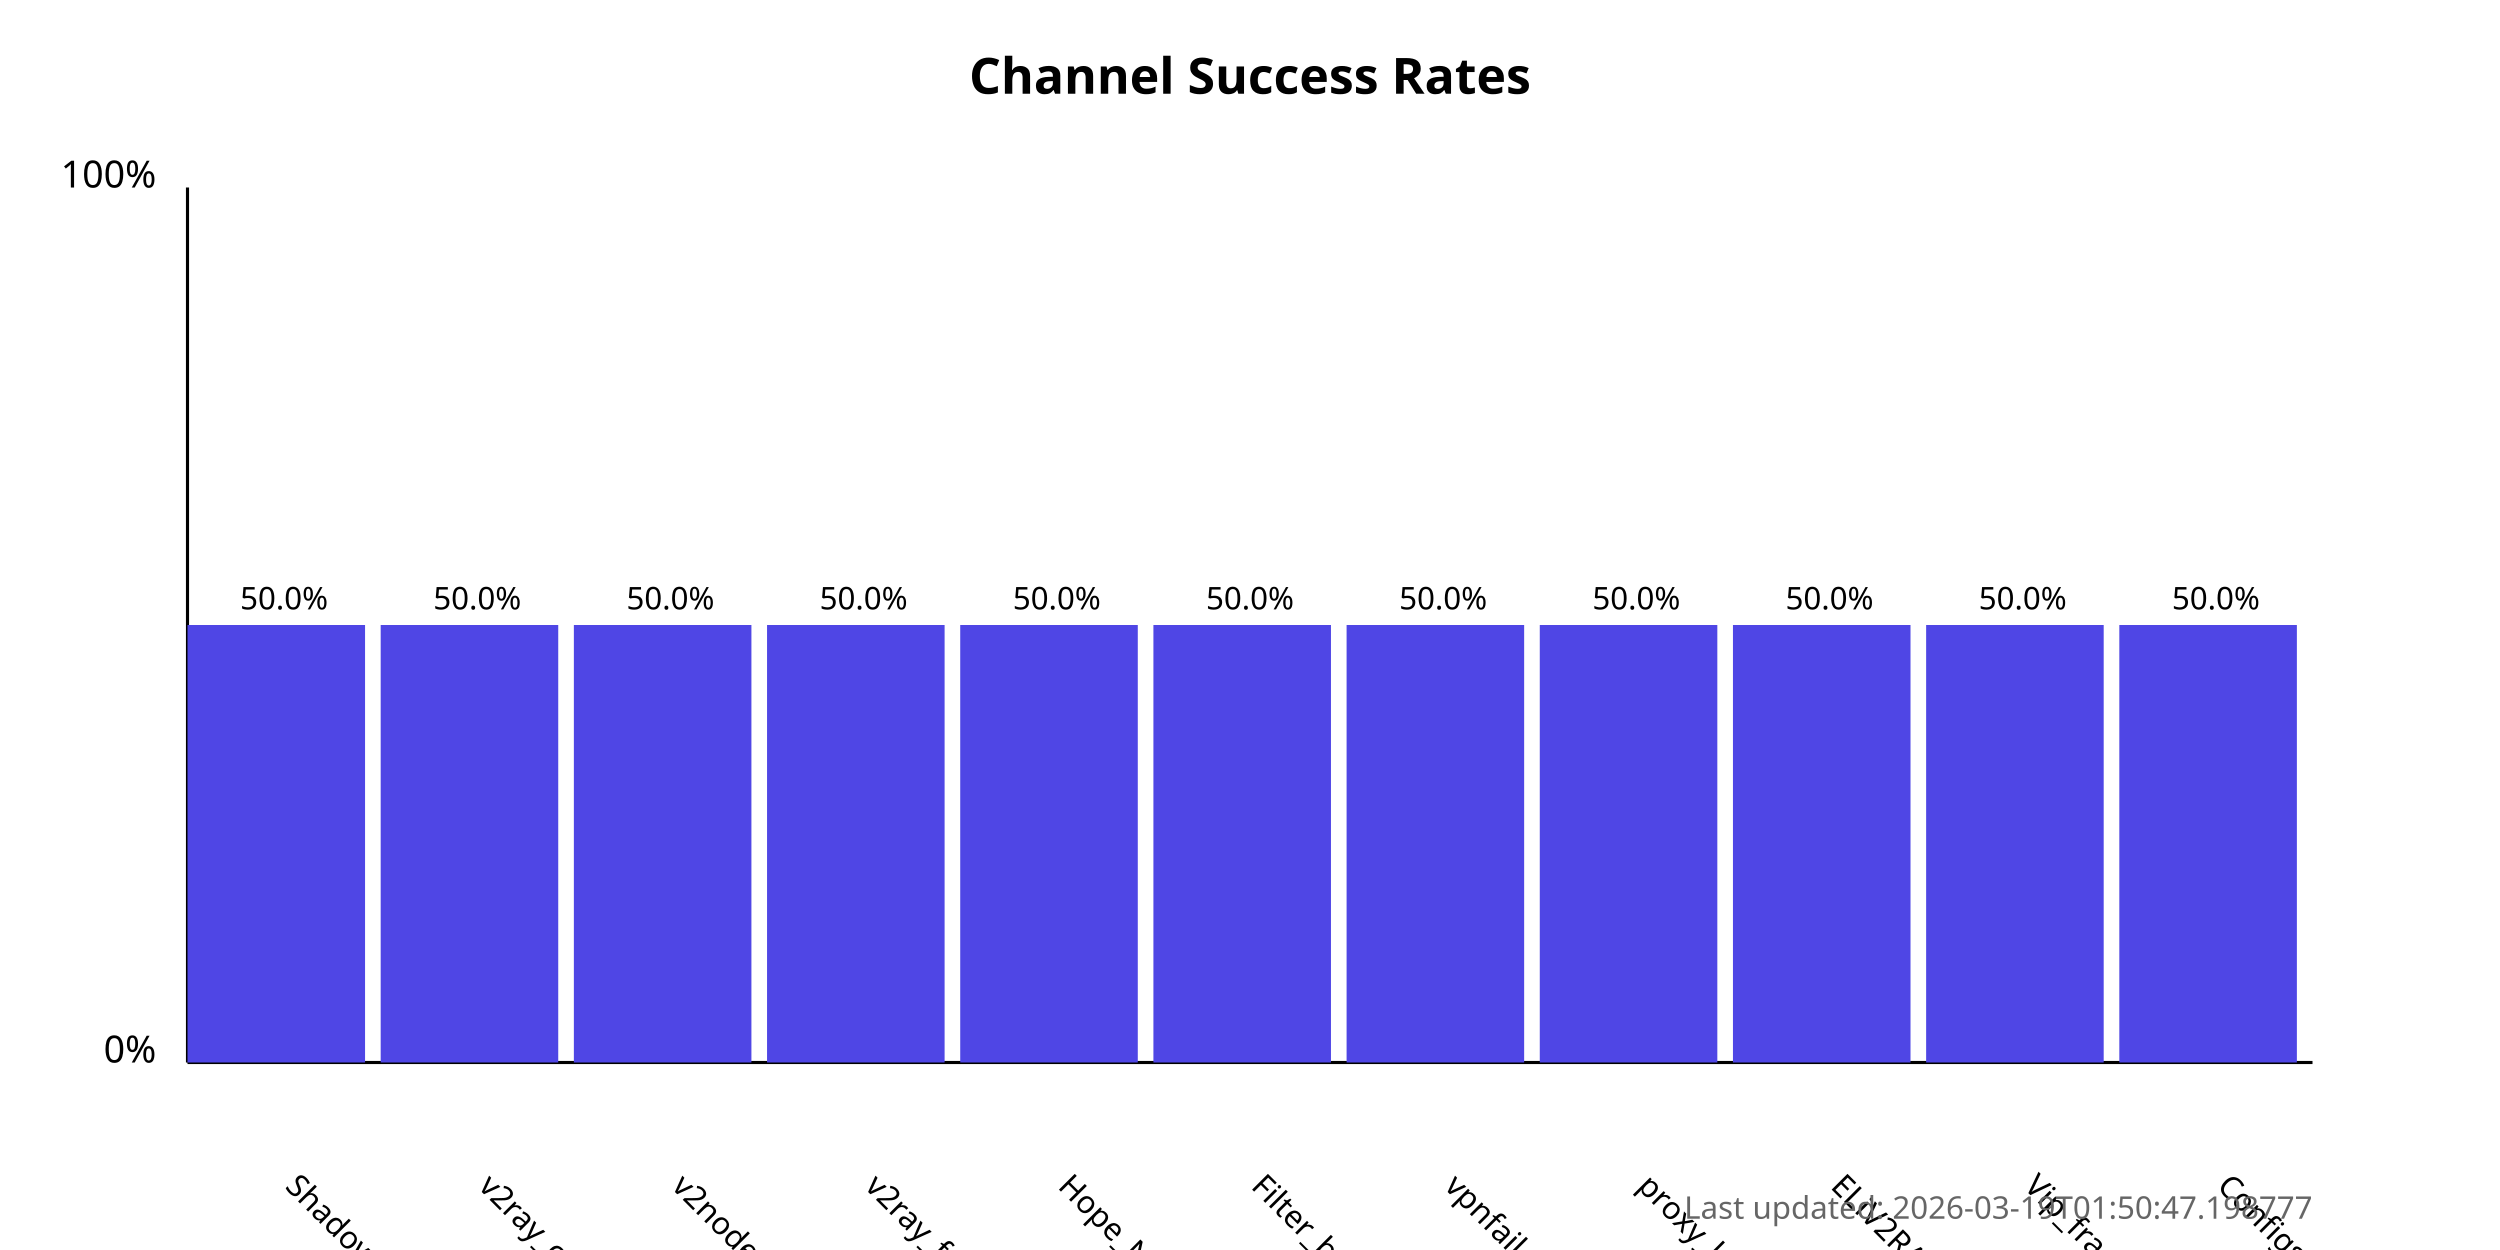
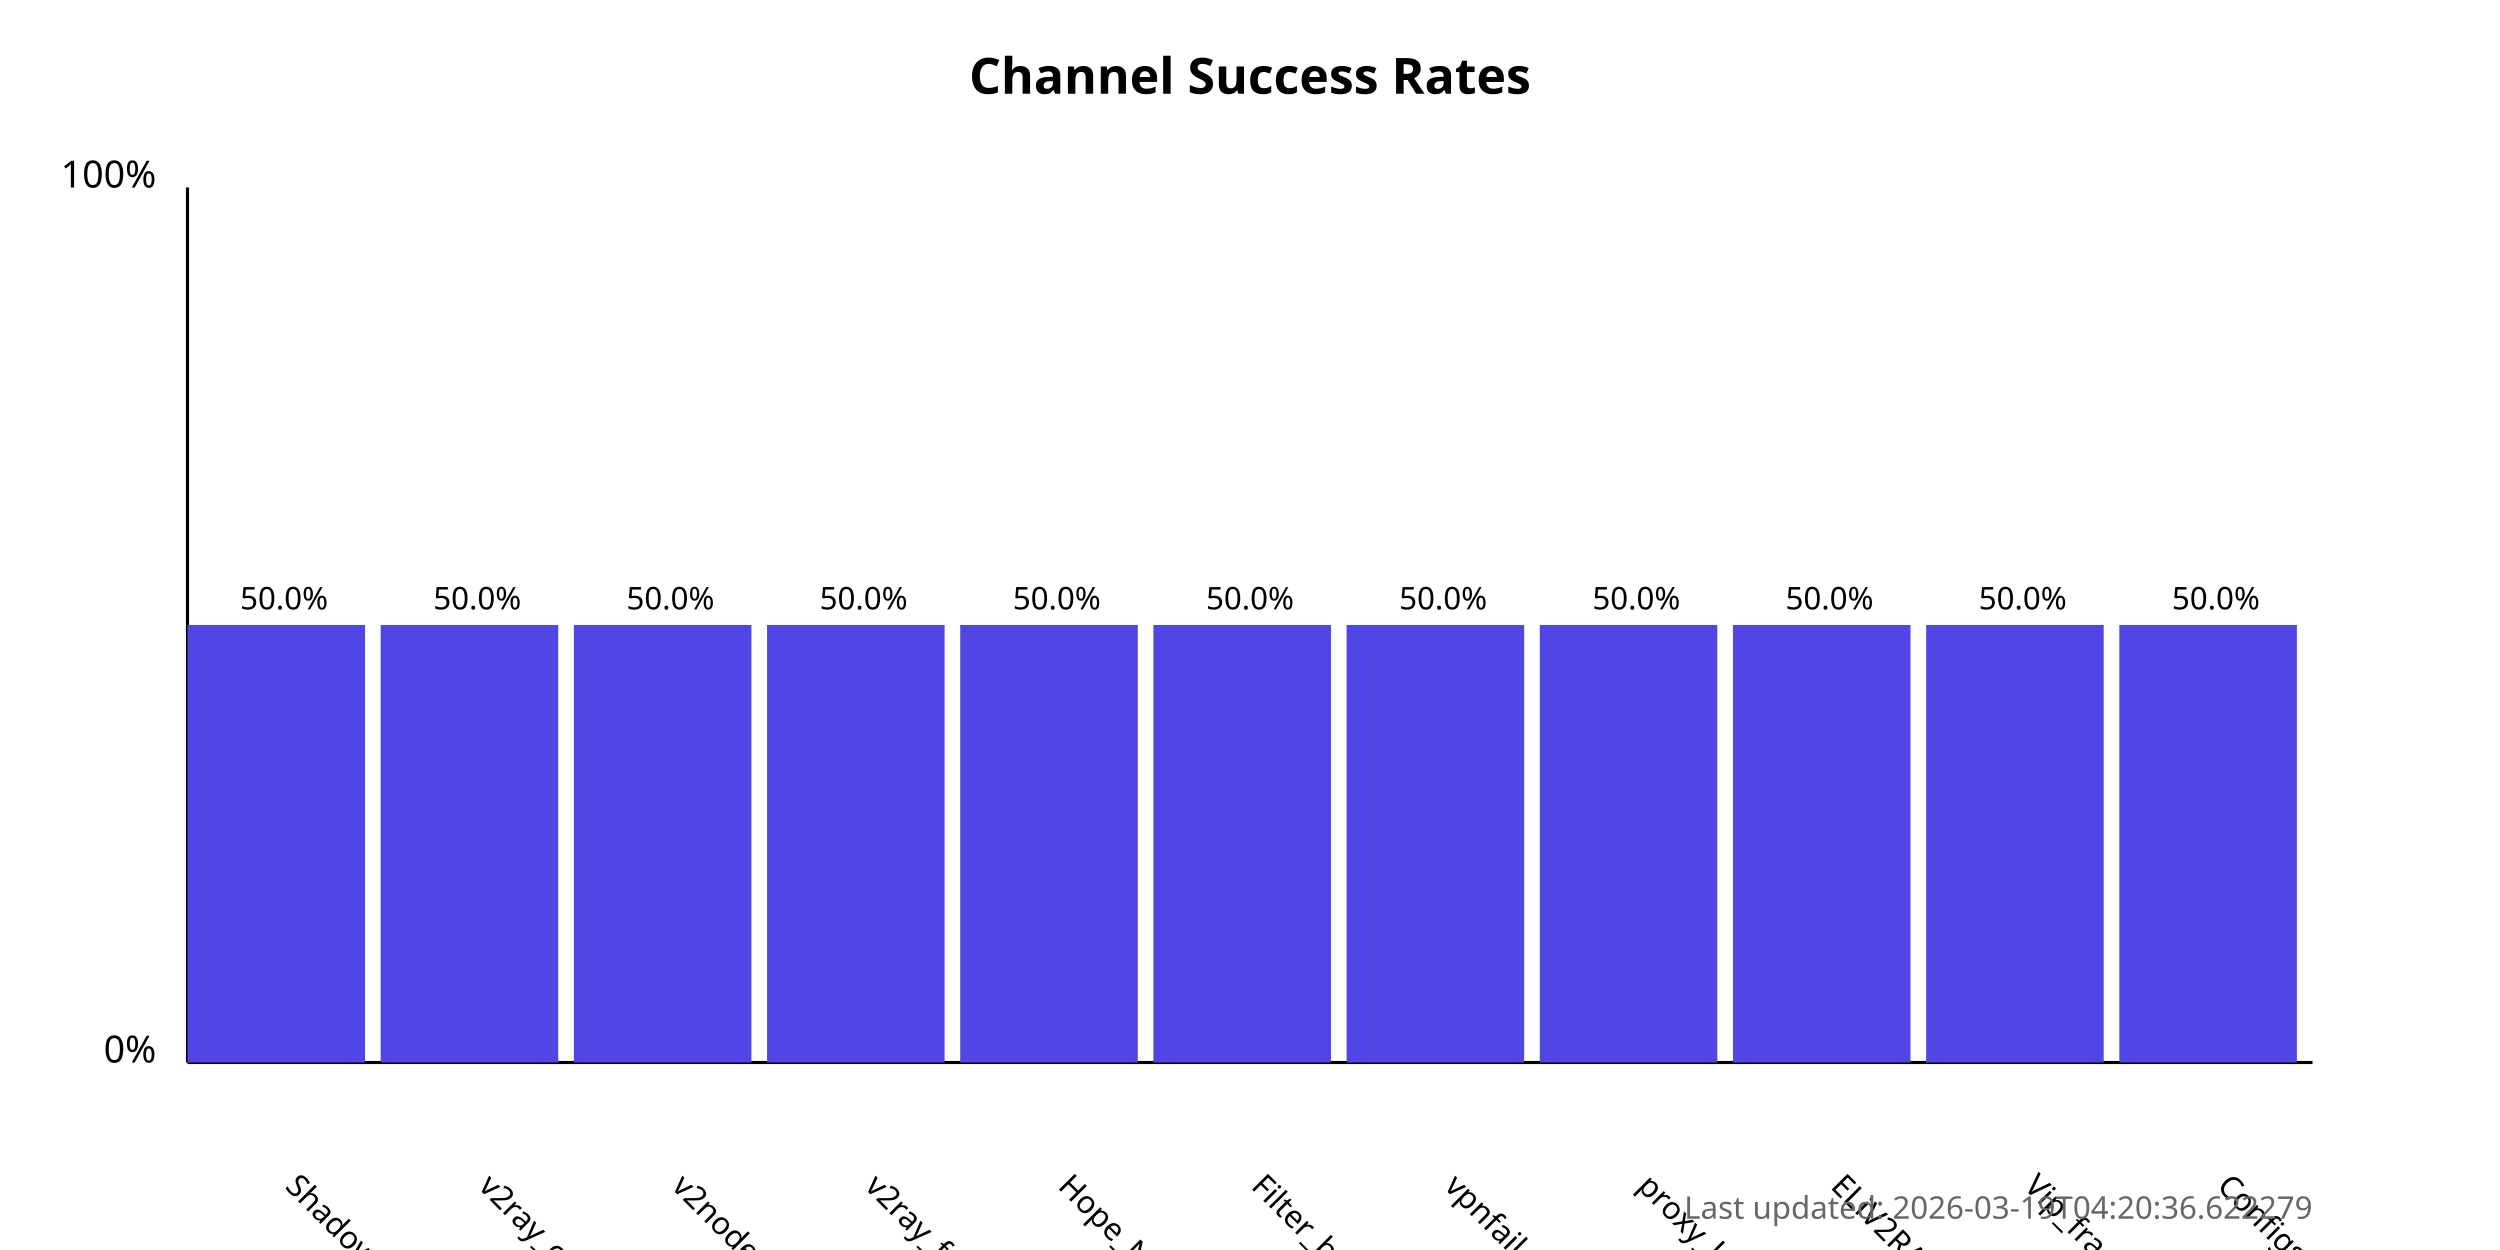
<svg xmlns="http://www.w3.org/2000/svg" width="800" height="400">
  <style>
            .chart-title { font: bold 16px sans-serif; }
            .axis-label { font: 12px sans-serif; }
            .tick-label { font: 10px sans-serif; }
            .bar { fill: #4f46e5; }
            .bar:hover { fill: #6366f1; }
            .timestamp { font: 10px sans-serif; fill: #666; }
        </style>
  <text x="400.0" y="30" text-anchor="middle" class="chart-title">
            Channel Success Rates
        </text>
  <line x1="60" y1="340" x2="60" y2="60" stroke="black" stroke-width="1" />
  <line x1="60" y1="340" x2="740" y2="340" stroke="black" stroke-width="1" />
  <text x="50" y="340" text-anchor="end" class="axis-label">0%</text>
  <text x="50" y="60" text-anchor="end" class="axis-label">100%</text>
  <g>
    <rect x="60" y="200.0" width="56.818" height="140.0" class="bar" />
    <text x="90.909" y="380" transform="rotate(45, 90.90909, 380)" text-anchor="start" class="tick-label">
                ShadowProxy66
            </text>
    <text x="90.909" y="195.0" text-anchor="middle" class="tick-label">
                50.0%
            </text>
  </g>
  <g>
    <rect x="121.818" y="200.0" width="56.818" height="140.0" class="bar" />
    <text x="152.727" y="380" transform="rotate(45, 152.7273, 380)" text-anchor="start" class="tick-label">
                v2ray_configs_pool
            </text>
    <text x="152.727" y="195.0" text-anchor="middle" class="tick-label">
                50.0%
            </text>
  </g>
  <g>
    <rect x="183.636" y="200.0" width="56.818" height="140.0" class="bar" />
    <text x="214.545" y="380" transform="rotate(45, 214.5455, 380)" text-anchor="start" class="tick-label">
                v2nodes
            </text>
    <text x="214.545" y="195.0" text-anchor="middle" class="tick-label">
                50.0%
            </text>
  </g>
  <g>
    <rect x="245.455" y="200.0" width="56.818" height="140.0" class="bar" />
    <text x="276.364" y="380" transform="rotate(45, 276.3636, 380)" text-anchor="start" class="tick-label">
                v2ray_free_conf
            </text>
    <text x="276.364" y="195.0" text-anchor="middle" class="tick-label">
                50.0%
            </text>
  </g>
  <g>
    <rect x="307.273" y="200.0" width="56.818" height="140.0" class="bar" />
    <text x="338.182" y="380" transform="rotate(45, 338.1818, 380)" text-anchor="start" class="tick-label">
                Hope_Net
            </text>
    <text x="338.182" y="195.0" text-anchor="middle" class="tick-label">
                50.0%
            </text>
  </g>
  <g>
    <rect x="369.091" y="200.0" width="56.818" height="140.0" class="bar" />
    <text x="400.0" y="380" transform="rotate(45, 400.0, 380)" text-anchor="start" class="tick-label">
                Filter_breaker
            </text>
    <text x="400.0" y="195.0" text-anchor="middle" class="tick-label">
                50.0%
            </text>
  </g>
  <g>
    <rect x="430.909" y="200.0" width="56.818" height="140.0" class="bar" />
    <text x="461.818" y="380" transform="rotate(45, 461.8182, 380)" text-anchor="start" class="tick-label">
                vpnfail_vless
            </text>
    <text x="461.818" y="195.0" text-anchor="middle" class="tick-label">
                50.0%
            </text>
  </g>
  <g>
    <rect x="492.727" y="200.0" width="56.818" height="140.0" class="bar" />
    <text x="523.636" y="380" transform="rotate(45, 523.6364, 380)" text-anchor="start" class="tick-label">
                proxy_kafee
            </text>
    <text x="523.636" y="195.0" text-anchor="middle" class="tick-label">
                50.0%
            </text>
  </g>
  <g>
    <rect x="554.545" y="200.0" width="56.818" height="140.0" class="bar" />
    <text x="585.455" y="380" transform="rotate(45, 585.4545, 380)" text-anchor="start" class="tick-label">
                ELiV2RAY
            </text>
    <text x="585.455" y="195.0" text-anchor="middle" class="tick-label">
                50.0%
            </text>
  </g>
  <g>
    <rect x="616.364" y="200.0" width="56.818" height="140.0" class="bar" />
    <text x="647.273" y="380" transform="rotate(45, 647.2727, 380)" text-anchor="start" class="tick-label">
                Vip_fragment_v2ray
            </text>
    <text x="647.273" y="195.0" text-anchor="middle" class="tick-label">
                50.0%
            </text>
  </g>
  <g>
    <rect x="678.182" y="200.0" width="56.818" height="140.0" class="bar" />
    <text x="709.091" y="380" transform="rotate(45, 709.0909, 380)" text-anchor="start" class="tick-label">
                ConfigsHubPlus
            </text>
    <text x="709.091" y="195.0" text-anchor="middle" class="tick-label">
                50.0%
            </text>
  </g>
  <text x="740" y="390" text-anchor="end" class="timestamp">
-             Last updated: 2026-03-19T01:50:47.198777
+             Last updated: 2026-03-19T04:20:36.622279
        </text>
</svg>
